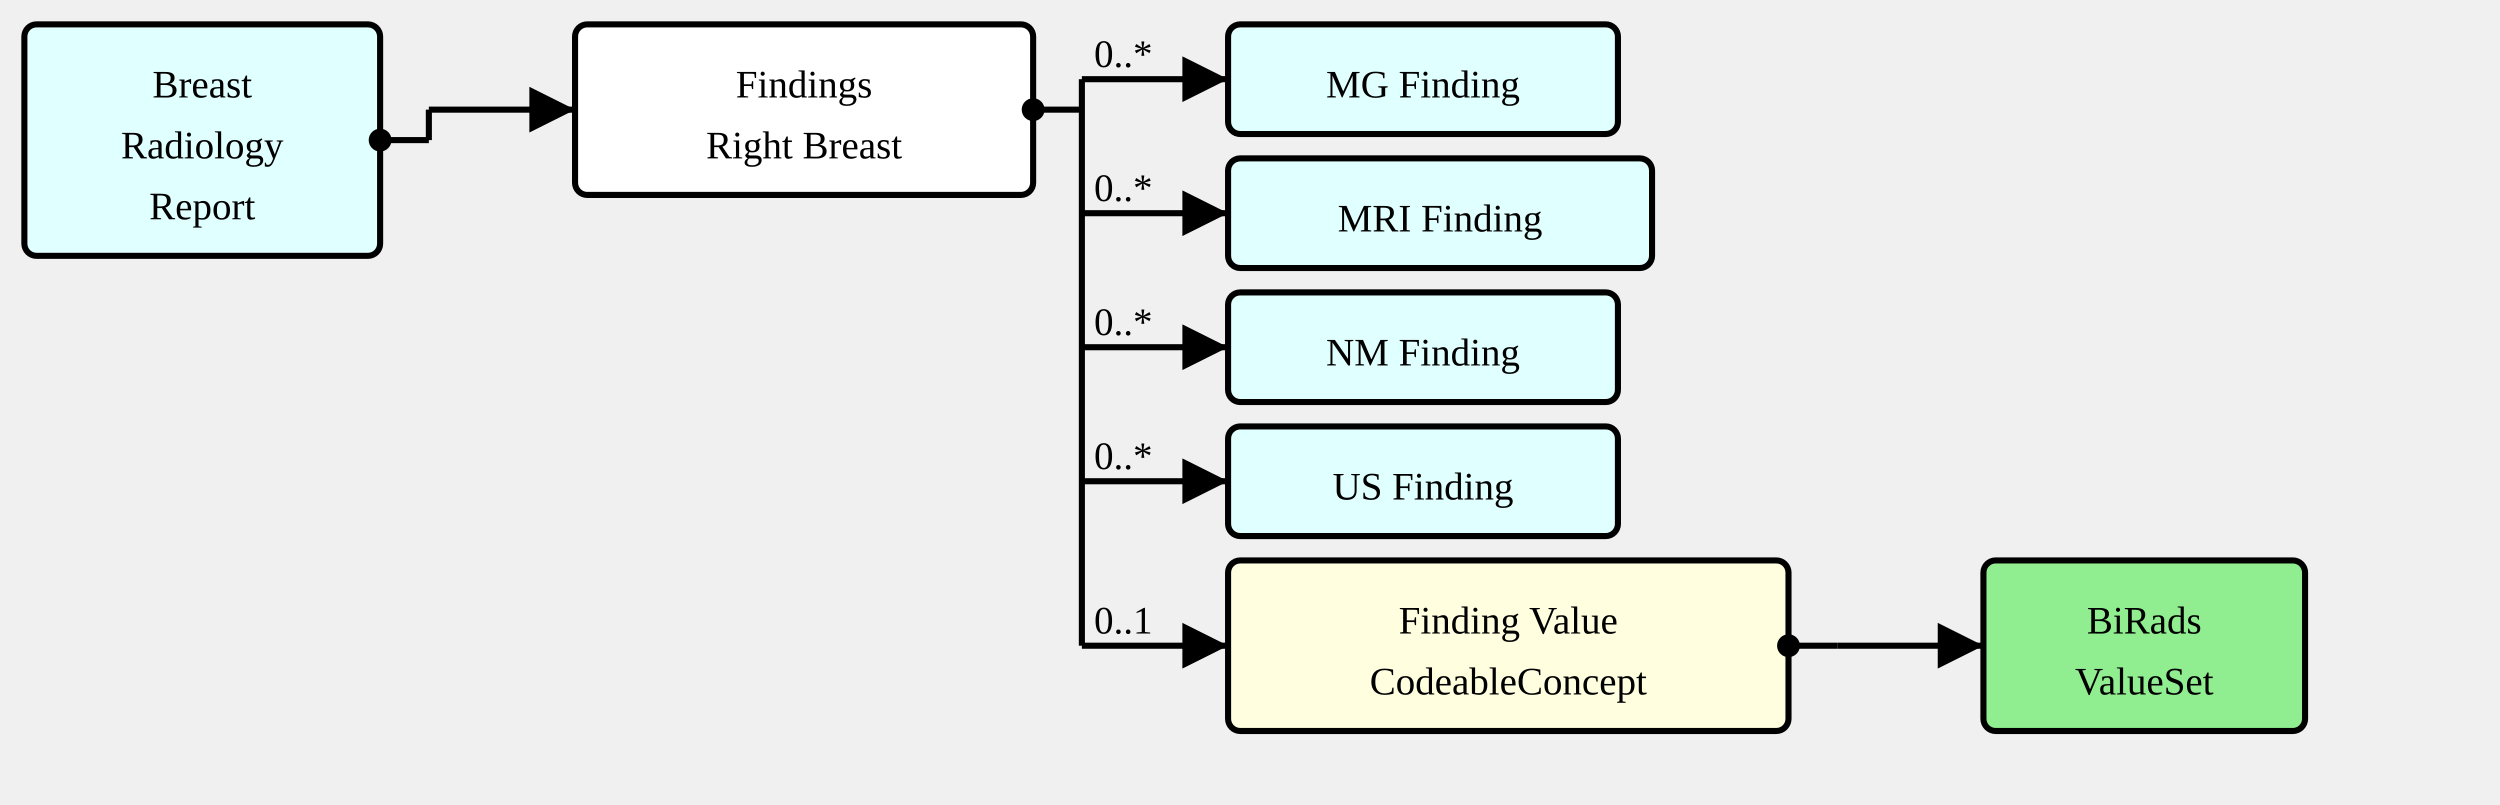
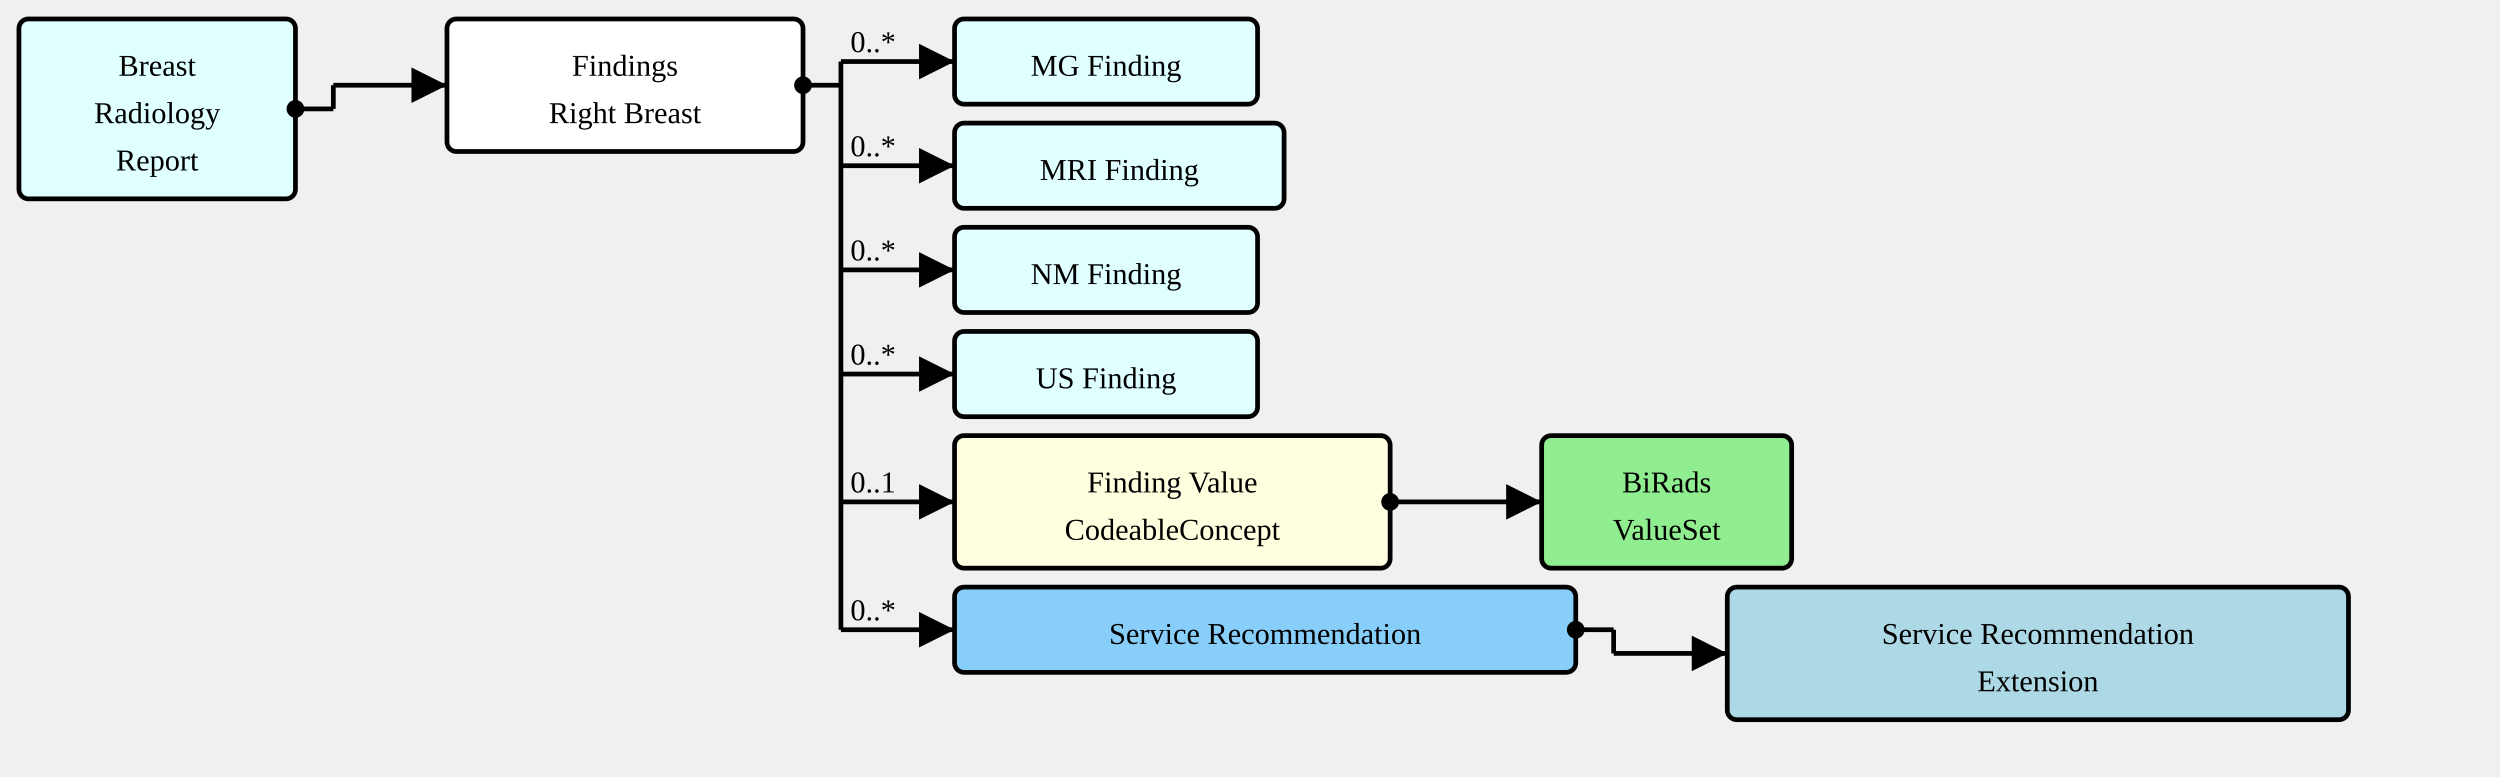
- <svg xmlns="http://www.w3.org/2000/svg" version="1.1" width="769.5" height="247.5">
+ <svg xmlns="http://www.w3.org/2000/svg" version="1.1" width="990" height="307.5">
  <defs>
    <marker id="arrowStart" markerWidth="3.75" markerHeight="3.75" markerUnits="px" refX="1.875" refY="1.875">
      <circle fill="Black" stroke-width="0" cx="1.875" cy="1.875" r="1.875" />
    </marker>
    <marker id="arrowEnd" markerWidth="7.5" markerHeight="7.5" markerUnits="px" refX="7.5" refY="3.75">
      <polygon fill="Black" stroke-width="0" points="0 0 7.5 3.75 0 7.5" />
    </marker>
  </defs>
  <g>
    <g transform="translate(7.5 7.5)">
      <rect fill="LightCyan" stroke="Black" stroke-width="1.875" x="0" y="0" width="109.5" height="71.25" rx="3.75" ry="3.75" />
      <a href="./StructureDefinition-BreastRadReport.html" target="_top">
        <text x="54.75" y="22.5" text-anchor="middle">Breast</text>
      </a>
      <a href="./StructureDefinition-BreastRadReport.html" target="_top">
        <text x="54.75" y="41.25" text-anchor="middle">Radiology</text>
      </a>
      <a href="./StructureDefinition-BreastRadReport.html" target="_top">
        <text x="54.75" y="60" text-anchor="middle">Report</text>
      </a>
    </g>
    <line stroke="Black" stroke-width="1.875" marker-end="url(#arrowEnd)" x1="132" y1="33.75" x2="177" y2="33.75" />
    <text x="135.75" y="30" text-anchor="left" />
    <line stroke="Black" stroke-width="1.875" marker-start="url(#arrowStart)" x1="117" y1="43.125" x2="132" y2="43.125" />
    <line stroke="Black" stroke-width="1.875" x1="132" y1="33.75" x2="132" y2="43.125" />
  </g>
  <g>
    <g transform="translate(177 7.5)">
      <rect fill="White" stroke="Black" stroke-width="1.875" x="0" y="0" width="141" height="52.5" rx="3.75" ry="3.75" />
      <text x="70.5" y="22.5" text-anchor="middle">Findings</text>
      <text x="70.5" y="41.25" text-anchor="middle">Right Breast</text>
    </g>
    <line stroke="Black" stroke-width="1.875" marker-end="url(#arrowEnd)" x1="333" y1="24.375" x2="378" y2="24.375" />
    <text x="336.75" y="20.625" text-anchor="left">0..*</text>
    <line stroke="Black" stroke-width="1.875" marker-end="url(#arrowEnd)" x1="333" y1="65.625" x2="378" y2="65.625" />
    <text x="336.75" y="61.875" text-anchor="left">0..*</text>
    <line stroke="Black" stroke-width="1.875" marker-end="url(#arrowEnd)" x1="333" y1="106.875" x2="378" y2="106.875" />
    <text x="336.75" y="103.125" text-anchor="left">0..*</text>
    <line stroke="Black" stroke-width="1.875" marker-end="url(#arrowEnd)" x1="333" y1="148.125" x2="378" y2="148.125" />
    <text x="336.75" y="144.375" text-anchor="left">0..*</text>
    <line stroke="Black" stroke-width="1.875" marker-end="url(#arrowEnd)" x1="333" y1="198.75" x2="378" y2="198.75" />
    <text x="336.75" y="195" text-anchor="left">0..1</text>
+     <line stroke="Black" stroke-width="1.875" marker-end="url(#arrowEnd)" x1="333" y1="249.375" x2="378" y2="249.375" />
+     <text x="336.75" y="245.625" text-anchor="left">0..*</text>
    <line stroke="Black" stroke-width="1.875" marker-start="url(#arrowStart)" x1="318" y1="33.75" x2="333" y2="33.75" />
-     <line stroke="Black" stroke-width="1.875" x1="333" y1="24.375" x2="333" y2="198.75" />
+     <line stroke="Black" stroke-width="1.875" x1="333" y1="24.375" x2="333" y2="249.375" />
  </g>
  <g>
    <g transform="translate(378 7.5)">
      <rect fill="LightCyan" stroke="Black" stroke-width="1.875" x="0" y="0" width="120" height="33.75" rx="3.75" ry="3.75" />
      <a href="./StructureDefinition-MGFinding.html" target="_top">
        <text x="60" y="22.5" text-anchor="middle">MG Finding</text>
      </a>
    </g>
  </g>
  <g>
    <g transform="translate(378 48.75)">
      <rect fill="LightCyan" stroke="Black" stroke-width="1.875" x="0" y="0" width="130.5" height="33.75" rx="3.75" ry="3.75" />
      <a href="./StructureDefinition-MRIFinding.html" target="_top">
        <text x="65.25" y="22.5" text-anchor="middle">MRI Finding</text>
      </a>
    </g>
  </g>
  <g>
    <g transform="translate(378 90)">
      <rect fill="LightCyan" stroke="Black" stroke-width="1.875" x="0" y="0" width="120" height="33.75" rx="3.75" ry="3.75" />
      <a href="./StructureDefinition-NMFinding.html" target="_top">
        <text x="60" y="22.5" text-anchor="middle">NM Finding</text>
      </a>
    </g>
  </g>
  <g>
    <g transform="translate(378 131.25)">
      <rect fill="LightCyan" stroke="Black" stroke-width="1.875" x="0" y="0" width="120" height="33.75" rx="3.75" ry="3.75" />
      <a href="./StructureDefinition-USFinding.html" target="_top">
        <text x="60" y="22.5" text-anchor="middle">US Finding</text>
      </a>
    </g>
  </g>
  <g>
    <g transform="translate(378 172.5)">
      <a href="StructureDefinition-SectionFindingsRightBreast-definitions.html#Observation.value[x]" target="_top">
        <rect fill="LightYellow" stroke="Black" stroke-width="1.875" x="0" y="0" width="172.5" height="52.5" rx="3.75" ry="3.75" />
      </a>
      <a href="StructureDefinition-SectionFindingsRightBreast-definitions.html#Observation.value[x]" target="_top">
        <text x="86.25" y="22.5" text-anchor="middle">Finding Value</text>
      </a>
      <a href="StructureDefinition-SectionFindingsRightBreast-definitions.html#Observation.value[x]" target="_top">
        <text x="86.25" y="41.25" text-anchor="middle">CodeableConcept</text>
      </a>
    </g>
    <line stroke="Black" stroke-width="1.875" marker-end="url(#arrowEnd)" x1="565.5" y1="198.75" x2="610.5" y2="198.75" />
    <line stroke="Black" stroke-width="1.875" marker-start="url(#arrowStart)" x1="550.5" y1="198.75" x2="565.5" y2="198.75" />
    <line stroke="Black" stroke-width="1.875" x1="565.5" y1="198.75" x2="565.5" y2="198.75" />
  </g>
  <g>
    <g transform="translate(610.4999 172.5)">
      <rect fill="LightGreen" stroke="Black" stroke-width="1.875" x="0" y="0" width="99" height="52.5" rx="3.75" ry="3.75" />
      <a href="./ValueSet-BiRadsAssessmentCategoriesVS.html" target="_top">
        <text x="49.5" y="22.5" text-anchor="middle">BiRads</text>
      </a>
      <a href="./ValueSet-BiRadsAssessmentCategoriesVS.html" target="_top">
        <text x="49.5" y="41.25" text-anchor="middle">ValueSet</text>
      </a>
    </g>
  </g>
+   <g>
+     <g transform="translate(378 232.5)">
+       <a href="StructureDefinition-SectionFindingsRightBreast-definitions.html#Observation.extension:serviceRecommendation" target="_top">
+         <rect fill="LightSkyBlue" stroke="Black" stroke-width="1.875" x="0" y="0" width="246" height="33.75" rx="3.75" ry="3.75" />
+       </a>
+       <a href="StructureDefinition-SectionFindingsRightBreast-definitions.html#Observation.extension:serviceRecommendation" target="_top">
+         <text x="123" y="22.5" text-anchor="middle">Service Recommendation</text>
+       </a>
+     </g>
+     <line stroke="Black" stroke-width="1.875" marker-end="url(#arrowEnd)" x1="639" y1="258.75" x2="684" y2="258.75" />
+     <line stroke="Black" stroke-width="1.875" marker-start="url(#arrowStart)" x1="624" y1="249.375" x2="639" y2="249.375" />
+     <line stroke="Black" stroke-width="1.875" x1="639" y1="249.375" x2="639" y2="258.75" />
+   </g>
+   <g>
+     <g transform="translate(684 232.5)">
+       <rect fill="LightBlue" stroke="Black" stroke-width="1.875" x="0" y="0" width="246" height="52.5" rx="3.75" ry="3.75" />
+       <a href="./StructureDefinition-ServiceRecommendationExtension.html" target="_top">
+         <text x="123" y="22.5" text-anchor="middle">Service Recommendation</text>
+       </a>
+       <a href="./StructureDefinition-ServiceRecommendationExtension.html" target="_top">
+         <text x="123" y="41.25" text-anchor="middle">Extension</text>
+       </a>
+     </g>
+   </g>
</svg>
